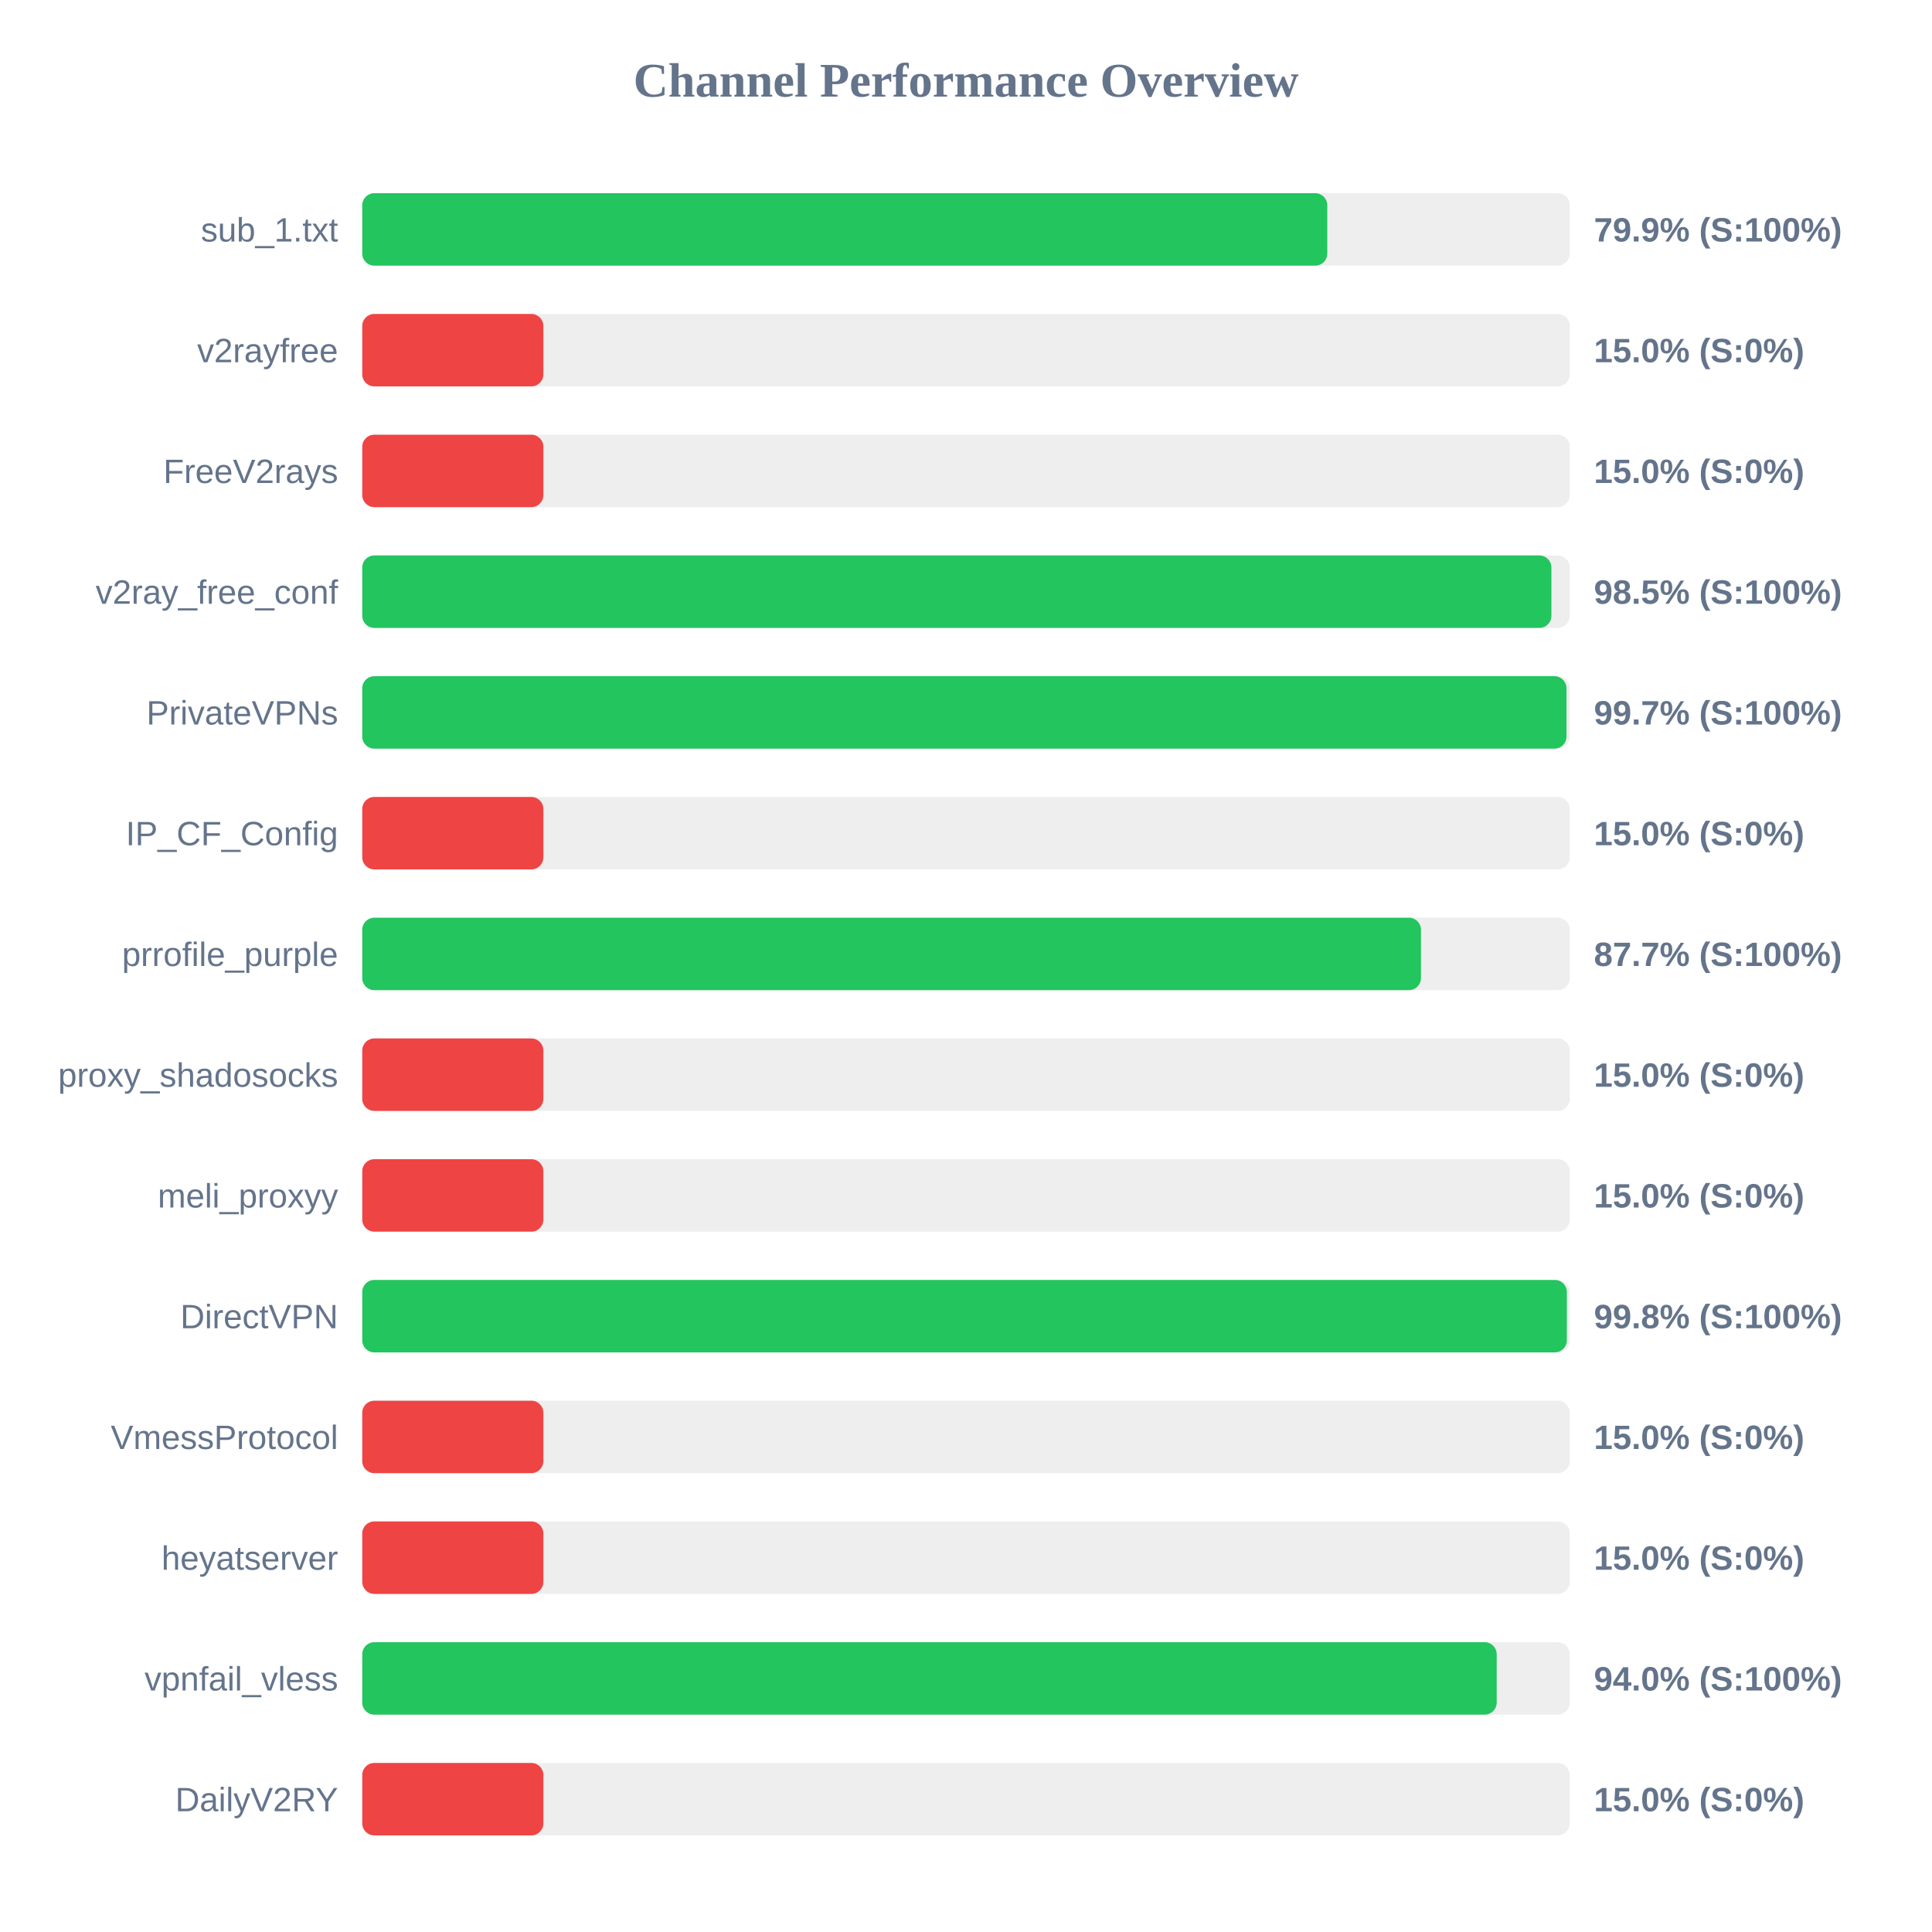
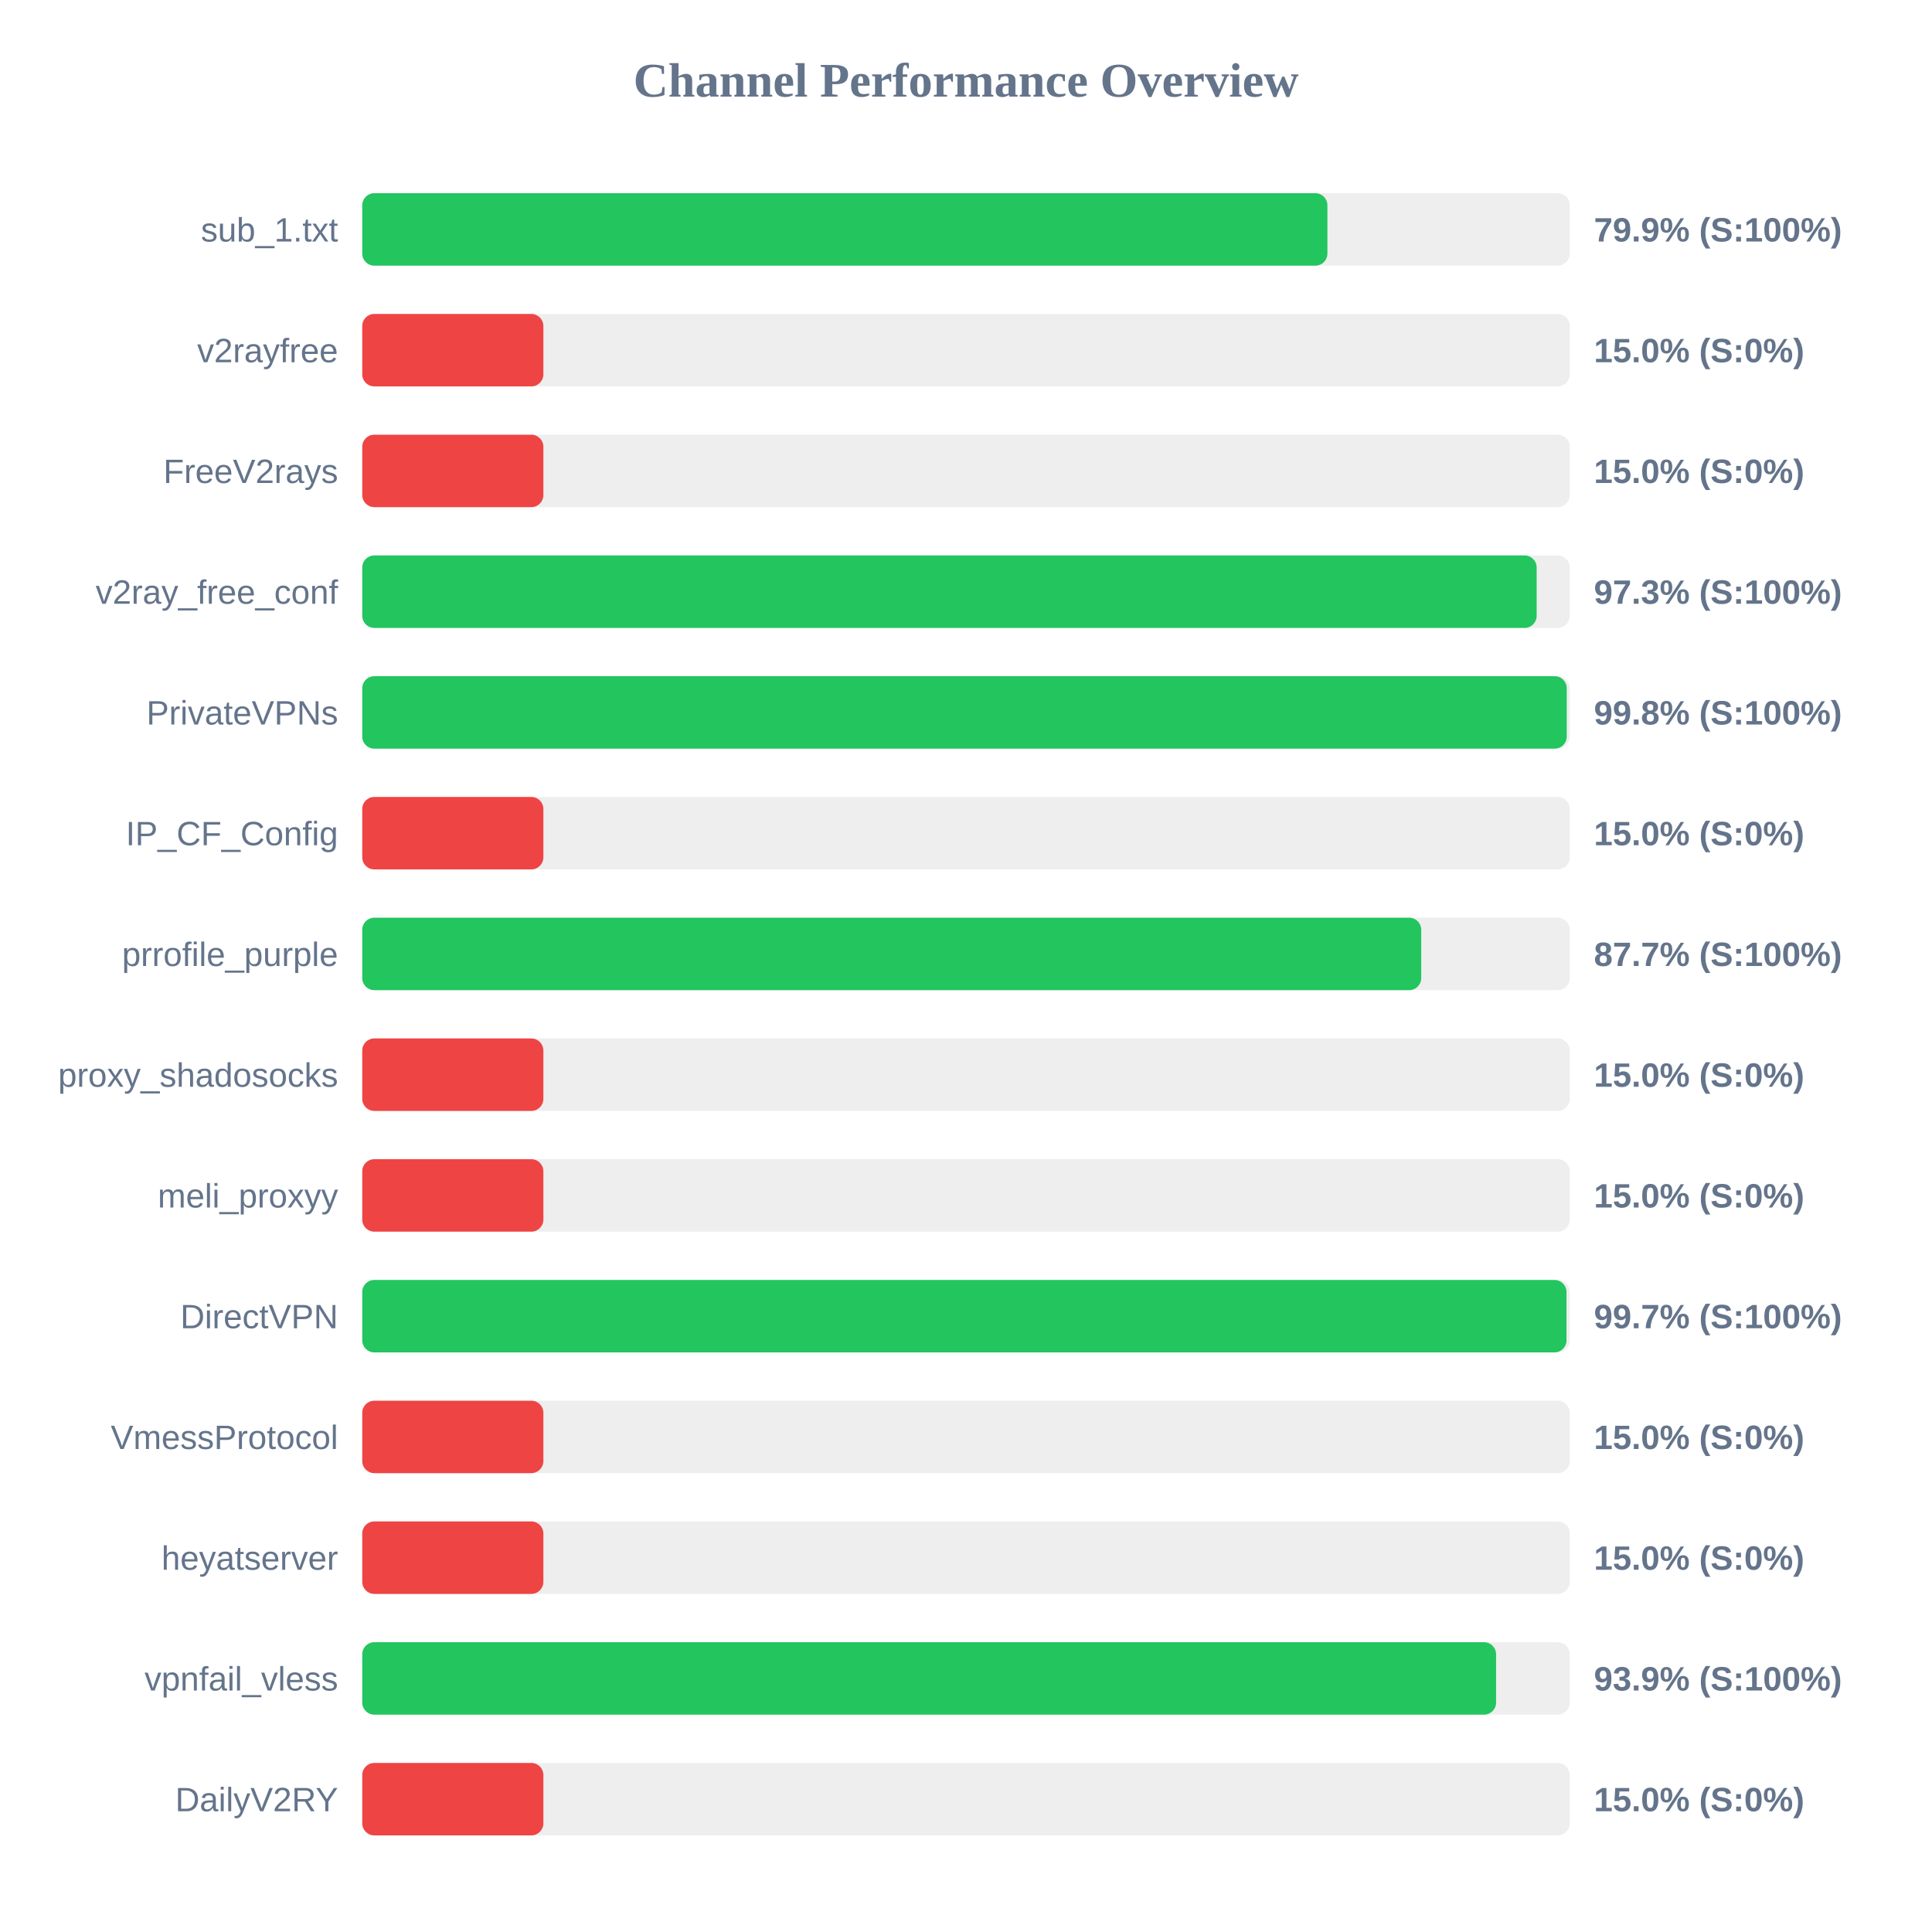
<svg xmlns="http://www.w3.org/2000/svg" width="800" height="800" version="1.1">
  <style>
        .row { font: 14px Arial; fill: #64748b; }
        .score { font: bold 14px Arial; fill: #64748b; }
    </style>
  <text x="400" y="40" text-anchor="middle" font-size="20px" font-weight="bold" fill="#64748b">Channel Performance Overview</text>
  <rect x="150" y="80" width="500" height="30" fill="#eee" rx="5" />
-   <rect x="150" y="80" width="399.6" height="30" fill="#22c55e" rx="5" />
+   <rect x="150" y="80" width="399.65" height="30" fill="#22c55e" rx="5" />
  <text x="140" y="100" text-anchor="end" class="row">sub_1.txt</text>
  <text x="660" y="100" text-anchor="start" class="score">79.9% (S:100%)</text>
  <rect x="150" y="130" width="500" height="30" fill="#eee" rx="5" />
  <rect x="150" y="130" width="75.0" height="30" fill="#ef4444" rx="5" />
  <text x="140" y="150" text-anchor="end" class="row">v2rayfree</text>
  <text x="660" y="150" text-anchor="start" class="score">15.0% (S:0%)</text>
  <rect x="150" y="180" width="500" height="30" fill="#eee" rx="5" />
  <rect x="150" y="180" width="75.0" height="30" fill="#ef4444" rx="5" />
  <text x="140" y="200" text-anchor="end" class="row">FreeV2rays</text>
  <text x="660" y="200" text-anchor="start" class="score">15.0% (S:0%)</text>
  <rect x="150" y="230" width="500" height="30" fill="#eee" rx="5" />
-   <rect x="150" y="230" width="492.4" height="30" fill="#22c55e" rx="5" />
+   <rect x="150" y="230" width="486.3" height="30" fill="#22c55e" rx="5" />
  <text x="140" y="250" text-anchor="end" class="row">v2ray_free_conf</text>
-   <text x="660" y="250" text-anchor="start" class="score">98.5% (S:100%)</text>
+   <text x="660" y="250" text-anchor="start" class="score">97.3% (S:100%)</text>
  <rect x="150" y="280" width="500" height="30" fill="#eee" rx="5" />
-   <rect x="150" y="280" width="498.65" height="30" fill="#22c55e" rx="5" />
+   <rect x="150" y="280" width="498.75" height="30" fill="#22c55e" rx="5" />
  <text x="140" y="300" text-anchor="end" class="row">PrivateVPNs</text>
-   <text x="660" y="300" text-anchor="start" class="score">99.7% (S:100%)</text>
+   <text x="660" y="300" text-anchor="start" class="score">99.8% (S:100%)</text>
  <rect x="150" y="330" width="500" height="30" fill="#eee" rx="5" />
  <rect x="150" y="330" width="75.0" height="30" fill="#ef4444" rx="5" />
  <text x="140" y="350" text-anchor="end" class="row">IP_CF_Config</text>
  <text x="660" y="350" text-anchor="start" class="score">15.0% (S:0%)</text>
  <rect x="150" y="380" width="500" height="30" fill="#eee" rx="5" />
-   <rect x="150" y="380" width="438.4" height="30" fill="#22c55e" rx="5" />
+   <rect x="150" y="380" width="438.5" height="30" fill="#22c55e" rx="5" />
  <text x="140" y="400" text-anchor="end" class="row">prrofile_purple</text>
  <text x="660" y="400" text-anchor="start" class="score">87.7% (S:100%)</text>
  <rect x="150" y="430" width="500" height="30" fill="#eee" rx="5" />
  <rect x="150" y="430" width="75.0" height="30" fill="#ef4444" rx="5" />
  <text x="140" y="450" text-anchor="end" class="row">proxy_shadosocks</text>
  <text x="660" y="450" text-anchor="start" class="score">15.0% (S:0%)</text>
  <rect x="150" y="480" width="500" height="30" fill="#eee" rx="5" />
  <rect x="150" y="480" width="75.0" height="30" fill="#ef4444" rx="5" />
  <text x="140" y="500" text-anchor="end" class="row">meli_proxyy</text>
  <text x="660" y="500" text-anchor="start" class="score">15.0% (S:0%)</text>
  <rect x="150" y="530" width="500" height="30" fill="#eee" rx="5" />
-   <rect x="150" y="530" width="498.8" height="30" fill="#22c55e" rx="5" />
+   <rect x="150" y="530" width="498.65" height="30" fill="#22c55e" rx="5" />
  <text x="140" y="550" text-anchor="end" class="row">DirectVPN</text>
-   <text x="660" y="550" text-anchor="start" class="score">99.8% (S:100%)</text>
+   <text x="660" y="550" text-anchor="start" class="score">99.7% (S:100%)</text>
  <rect x="150" y="580" width="500" height="30" fill="#eee" rx="5" />
  <rect x="150" y="580" width="75.0" height="30" fill="#ef4444" rx="5" />
  <text x="140" y="600" text-anchor="end" class="row">VmessProtocol</text>
  <text x="660" y="600" text-anchor="start" class="score">15.0% (S:0%)</text>
  <rect x="150" y="630" width="500" height="30" fill="#eee" rx="5" />
  <rect x="150" y="630" width="75.0" height="30" fill="#ef4444" rx="5" />
  <text x="140" y="650" text-anchor="end" class="row">heyatserver</text>
  <text x="660" y="650" text-anchor="start" class="score">15.0% (S:0%)</text>
  <rect x="150" y="680" width="500" height="30" fill="#eee" rx="5" />
-   <rect x="150" y="680" width="469.75" height="30" fill="#22c55e" rx="5" />
+   <rect x="150" y="680" width="469.5" height="30" fill="#22c55e" rx="5" />
  <text x="140" y="700" text-anchor="end" class="row">vpnfail_vless</text>
-   <text x="660" y="700" text-anchor="start" class="score">94.0% (S:100%)</text>
+   <text x="660" y="700" text-anchor="start" class="score">93.9% (S:100%)</text>
  <rect x="150" y="730" width="500" height="30" fill="#eee" rx="5" />
  <rect x="150" y="730" width="75.0" height="30" fill="#ef4444" rx="5" />
  <text x="140" y="750" text-anchor="end" class="row">DailyV2RY</text>
  <text x="660" y="750" text-anchor="start" class="score">15.0% (S:0%)</text>
</svg>
